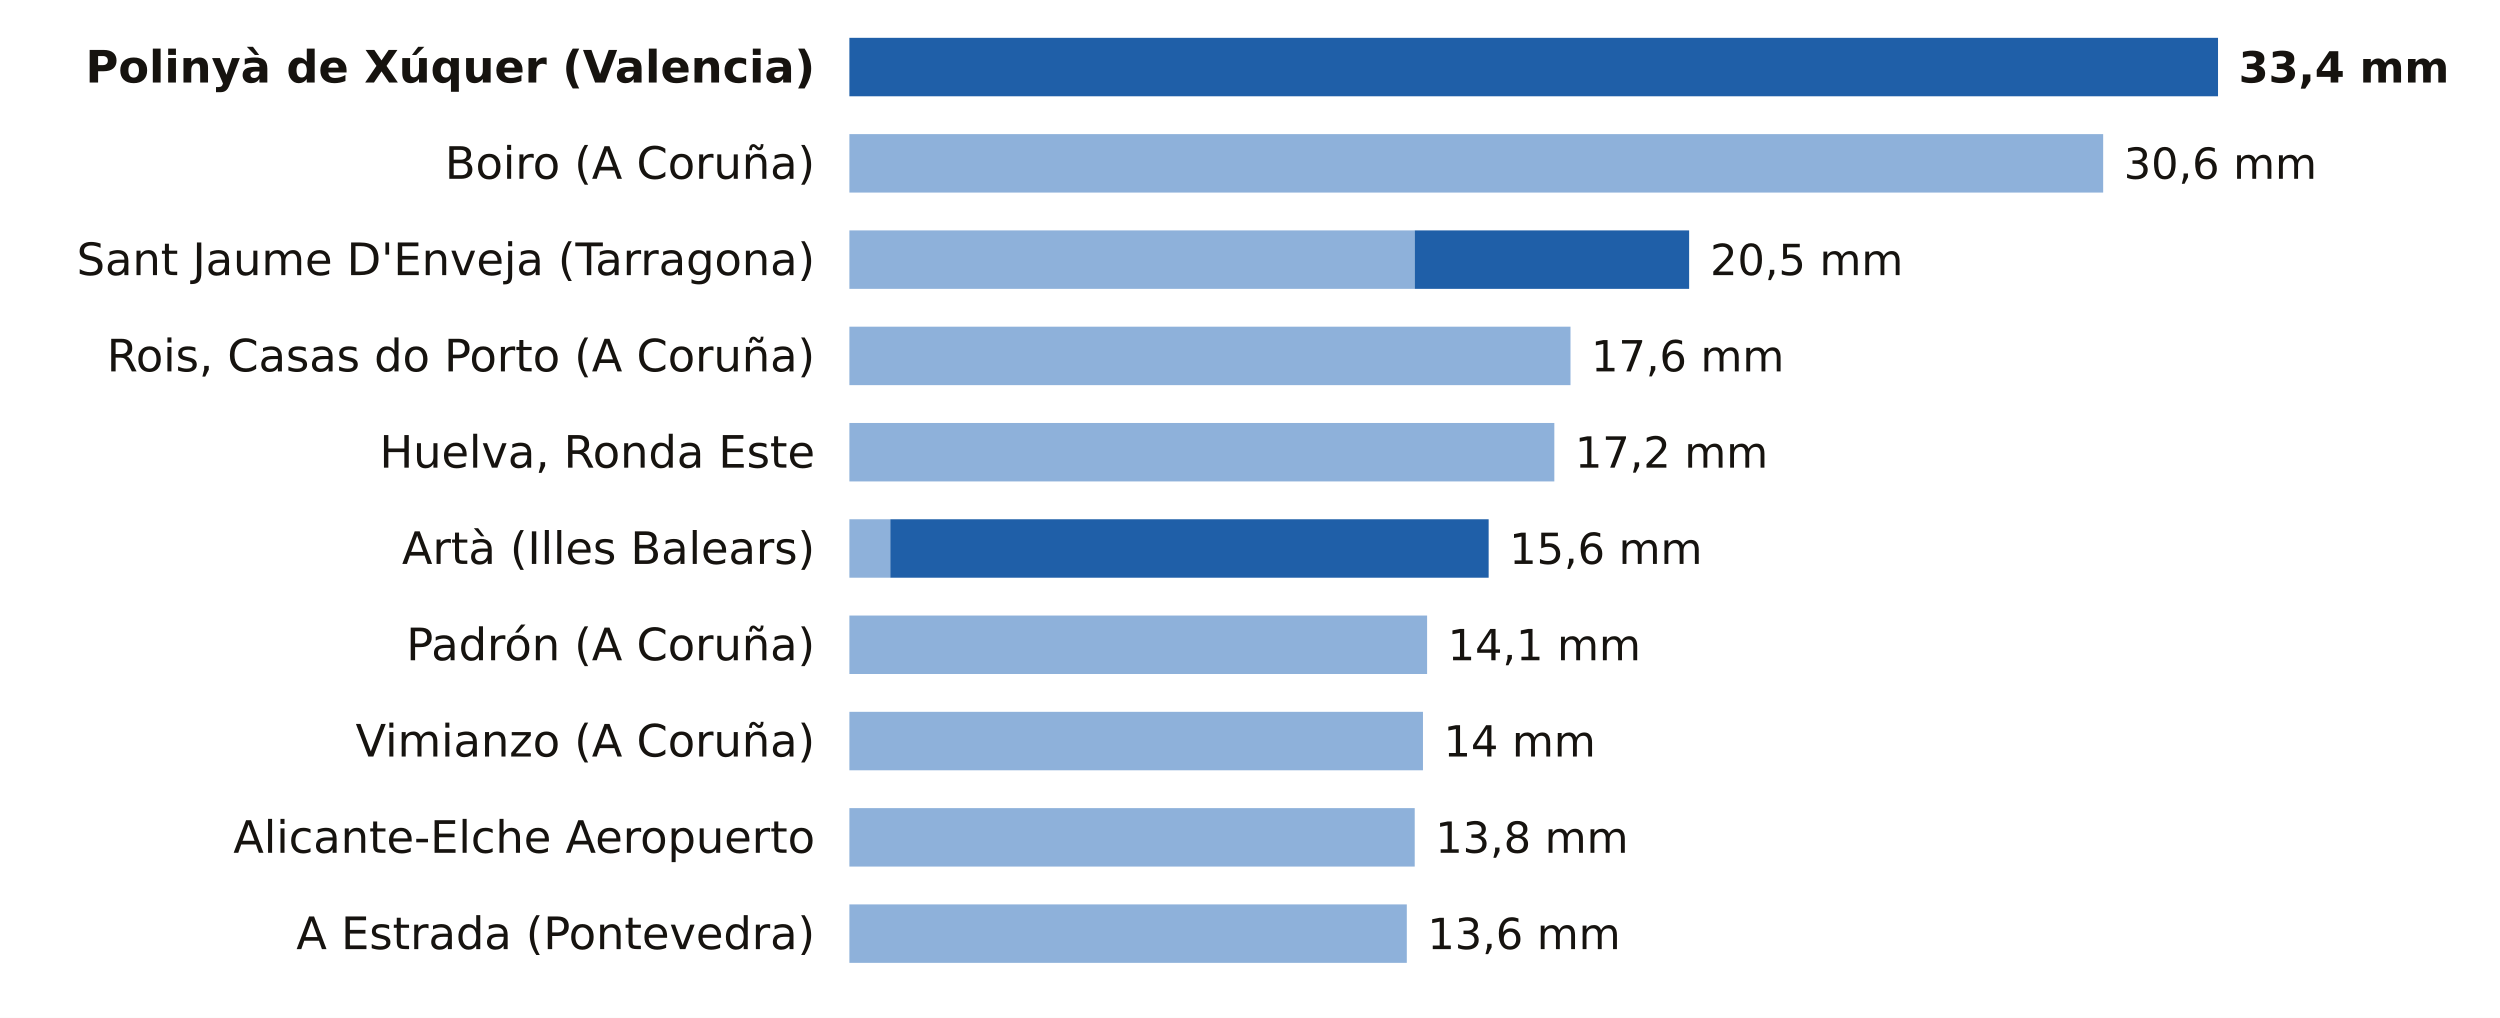
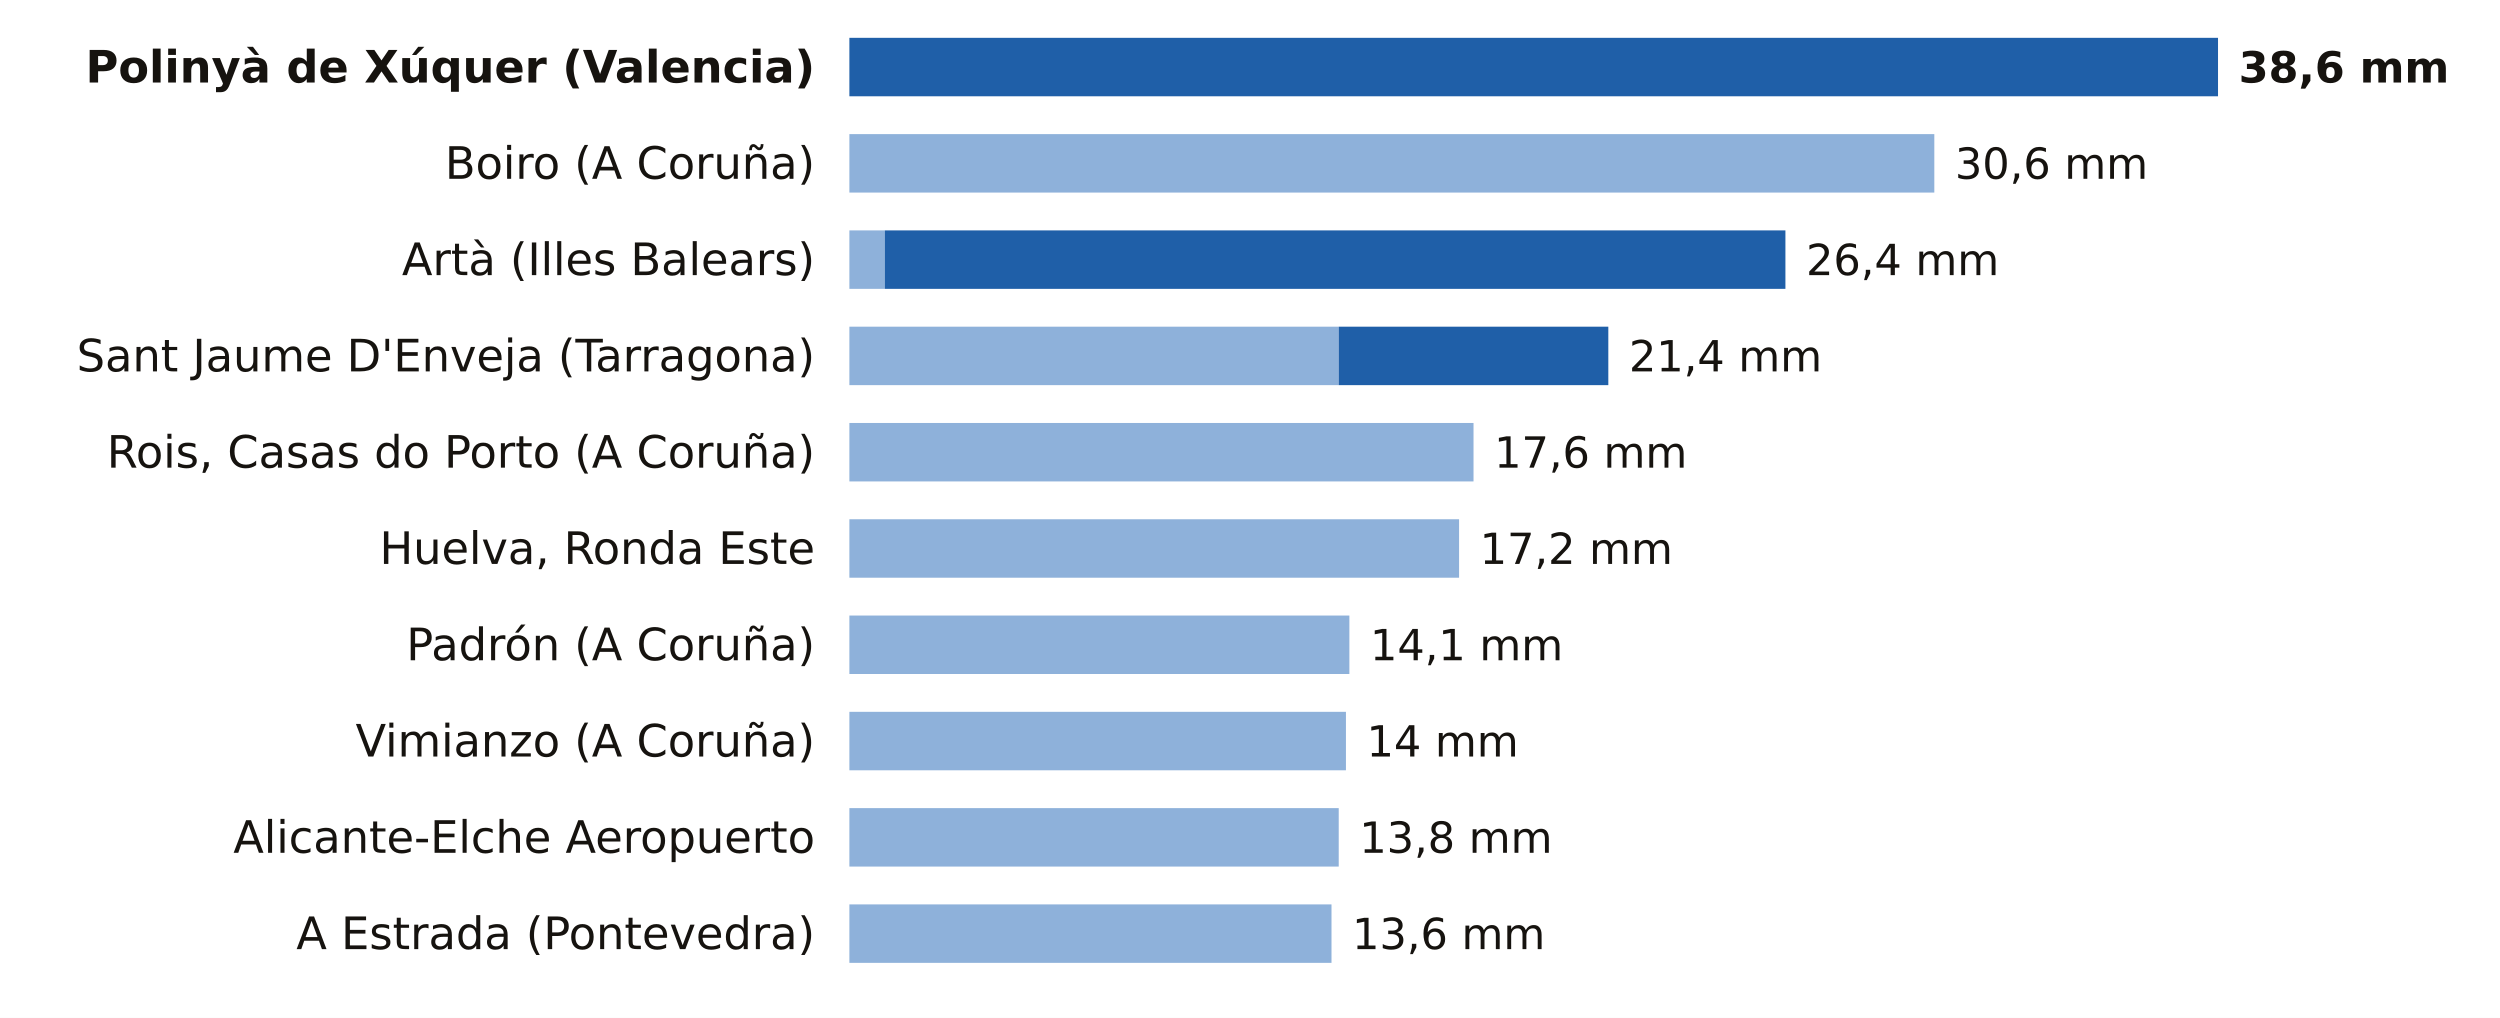
<svg xmlns="http://www.w3.org/2000/svg" viewBox="0 0 727 296" width="727" height="296" role="img" aria-label="La lluvia de los últimos 7 días, estación a estación">
  <rect width="727" height="296" fill="#FFFFFF" />
  <text x="237.0" y="24.0" font-size="13" fill="#16130F" text-anchor="end" font-weight="600" font-family="Public Sans, DejaVu Sans, Arial, sans-serif">Polinyà de Xúquer (Valencia)</text>
  <rect x="247.0" y="11" width="398.0" height="17" fill="#1F5FA8" />
-   <text x="651.0" y="24.0" font-size="12.5" fill="#16130F" text-anchor="start" font-weight="700" font-family="Public Sans, DejaVu Sans, Arial, sans-serif">33,4 mm</text>
+   <text x="651.0" y="24.0" font-size="12.5" fill="#16130F" text-anchor="start" font-weight="700" font-family="Public Sans, DejaVu Sans, Arial, sans-serif">38,6 mm</text>
  <text x="237.0" y="52.0" font-size="13" fill="#16130F" text-anchor="end" font-weight="400" font-family="Public Sans, DejaVu Sans, Arial, sans-serif">Boiro (A Coruña)</text>
-   <rect x="247" y="39" width="364.6" height="17" fill="#8EB1DA" />
-   <text x="617.6" y="52.0" font-size="12.5" fill="#16130F" text-anchor="start" font-weight="500" font-family="Public Sans, DejaVu Sans, Arial, sans-serif">30,6 mm</text>
-   <text x="237.0" y="80.0" font-size="13" fill="#16130F" text-anchor="end" font-weight="400" font-family="Public Sans, DejaVu Sans, Arial, sans-serif">Sant Jaume D'Enveja (Tarragona)</text>
-   <rect x="247" y="67" width="164.4" height="17" fill="#8EB1DA" />
-   <rect x="411.4" y="67" width="79.8" height="17" fill="#1F5FA8" />
-   <text x="497.3" y="80.0" font-size="12.5" fill="#16130F" text-anchor="start" font-weight="500" font-family="Public Sans, DejaVu Sans, Arial, sans-serif">20,5 mm</text>
-   <text x="237.0" y="108.0" font-size="13" fill="#16130F" text-anchor="end" font-weight="400" font-family="Public Sans, DejaVu Sans, Arial, sans-serif">Rois, Casas do Porto (A Coruña)</text>
-   <rect x="247" y="95" width="209.7" height="17" fill="#8EB1DA" />
-   <text x="462.7" y="108.0" font-size="12.5" fill="#16130F" text-anchor="start" font-weight="500" font-family="Public Sans, DejaVu Sans, Arial, sans-serif">17,6 mm</text>
-   <text x="237.0" y="136.0" font-size="13" fill="#16130F" text-anchor="end" font-weight="400" font-family="Public Sans, DejaVu Sans, Arial, sans-serif">Huelva, Ronda Este</text>
-   <rect x="247" y="123" width="205.0" height="17" fill="#8EB1DA" />
-   <text x="458.0" y="136.0" font-size="12.5" fill="#16130F" text-anchor="start" font-weight="500" font-family="Public Sans, DejaVu Sans, Arial, sans-serif">17,2 mm</text>
-   <text x="237.0" y="164.0" font-size="13" fill="#16130F" text-anchor="end" font-weight="400" font-family="Public Sans, DejaVu Sans, Arial, sans-serif">Artà (Illes Balears)</text>
-   <rect x="247" y="151" width="11.9" height="17" fill="#8EB1DA" />
-   <rect x="258.9" y="151" width="174.0" height="17" fill="#1F5FA8" />
-   <text x="438.9" y="164.0" font-size="12.5" fill="#16130F" text-anchor="start" font-weight="500" font-family="Public Sans, DejaVu Sans, Arial, sans-serif">15,6 mm</text>
+   <rect x="247" y="39" width="315.5" height="17" fill="#8EB1DA" />
+   <text x="568.5" y="52.0" font-size="12.5" fill="#16130F" text-anchor="start" font-weight="500" font-family="Public Sans, DejaVu Sans, Arial, sans-serif">30,6 mm</text>
+   <text x="237.0" y="80.0" font-size="13" fill="#16130F" text-anchor="end" font-weight="400" font-family="Public Sans, DejaVu Sans, Arial, sans-serif">Artà (Illes Balears)</text>
+   <rect x="247" y="67" width="10.3" height="17" fill="#8EB1DA" />
+   <rect x="257.3" y="67" width="261.9" height="17" fill="#1F5FA8" />
+   <text x="525.2" y="80.0" font-size="12.5" fill="#16130F" text-anchor="start" font-weight="500" font-family="Public Sans, DejaVu Sans, Arial, sans-serif">26,4 mm</text>
+   <text x="237.0" y="108.0" font-size="13" fill="#16130F" text-anchor="end" font-weight="400" font-family="Public Sans, DejaVu Sans, Arial, sans-serif">Sant Jaume D'Enveja (Tarragona)</text>
+   <rect x="247" y="95" width="142.3" height="17" fill="#8EB1DA" />
+   <rect x="389.3" y="95" width="78.4" height="17" fill="#1F5FA8" />
+   <text x="473.7" y="108.0" font-size="12.5" fill="#16130F" text-anchor="start" font-weight="500" font-family="Public Sans, DejaVu Sans, Arial, sans-serif">21,4 mm</text>
+   <text x="237.0" y="136.0" font-size="13" fill="#16130F" text-anchor="end" font-weight="400" font-family="Public Sans, DejaVu Sans, Arial, sans-serif">Rois, Casas do Porto (A Coruña)</text>
+   <rect x="247" y="123" width="181.5" height="17" fill="#8EB1DA" />
+   <text x="434.5" y="136.0" font-size="12.5" fill="#16130F" text-anchor="start" font-weight="500" font-family="Public Sans, DejaVu Sans, Arial, sans-serif">17,6 mm</text>
+   <text x="237.0" y="164.0" font-size="13" fill="#16130F" text-anchor="end" font-weight="400" font-family="Public Sans, DejaVu Sans, Arial, sans-serif">Huelva, Ronda Este</text>
+   <rect x="247" y="151" width="177.3" height="17" fill="#8EB1DA" />
+   <text x="430.3" y="164.0" font-size="12.5" fill="#16130F" text-anchor="start" font-weight="500" font-family="Public Sans, DejaVu Sans, Arial, sans-serif">17,2 mm</text>
  <text x="237.0" y="192.0" font-size="13" fill="#16130F" text-anchor="end" font-weight="400" font-family="Public Sans, DejaVu Sans, Arial, sans-serif">Padrón (A Coruña)</text>
-   <rect x="247" y="179" width="168.0" height="17" fill="#8EB1DA" />
-   <text x="421.0" y="192.0" font-size="12.5" fill="#16130F" text-anchor="start" font-weight="500" font-family="Public Sans, DejaVu Sans, Arial, sans-serif">14,1 mm</text>
+   <rect x="247" y="179" width="145.4" height="17" fill="#8EB1DA" />
+   <text x="398.4" y="192.0" font-size="12.5" fill="#16130F" text-anchor="start" font-weight="500" font-family="Public Sans, DejaVu Sans, Arial, sans-serif">14,1 mm</text>
  <text x="237.0" y="220.0" font-size="13" fill="#16130F" text-anchor="end" font-weight="400" font-family="Public Sans, DejaVu Sans, Arial, sans-serif">Vimianzo (A Coruña)</text>
-   <rect x="247" y="207" width="166.8" height="17" fill="#8EB1DA" />
-   <text x="419.8" y="220.0" font-size="12.5" fill="#16130F" text-anchor="start" font-weight="500" font-family="Public Sans, DejaVu Sans, Arial, sans-serif">14 mm</text>
+   <rect x="247" y="207" width="144.4" height="17" fill="#8EB1DA" />
+   <text x="397.4" y="220.0" font-size="12.5" fill="#16130F" text-anchor="start" font-weight="500" font-family="Public Sans, DejaVu Sans, Arial, sans-serif">14 mm</text>
  <text x="237.0" y="248.0" font-size="13" fill="#16130F" text-anchor="end" font-weight="400" font-family="Public Sans, DejaVu Sans, Arial, sans-serif">Alicante-Elche Aeropuerto</text>
-   <rect x="247" y="235" width="164.4" height="17" fill="#8EB1DA" />
-   <text x="417.4" y="248.0" font-size="12.5" fill="#16130F" text-anchor="start" font-weight="500" font-family="Public Sans, DejaVu Sans, Arial, sans-serif">13,8 mm</text>
+   <rect x="247" y="235" width="142.3" height="17" fill="#8EB1DA" />
+   <text x="395.3" y="248.0" font-size="12.5" fill="#16130F" text-anchor="start" font-weight="500" font-family="Public Sans, DejaVu Sans, Arial, sans-serif">13,8 mm</text>
  <text x="237.0" y="276.0" font-size="13" fill="#16130F" text-anchor="end" font-weight="400" font-family="Public Sans, DejaVu Sans, Arial, sans-serif">A Estrada (Pontevedra)</text>
-   <rect x="247" y="263" width="162.1" height="17" fill="#8EB1DA" />
-   <text x="415.1" y="276.0" font-size="12.5" fill="#16130F" text-anchor="start" font-weight="500" font-family="Public Sans, DejaVu Sans, Arial, sans-serif">13,6 mm</text>
+   <rect x="247" y="263" width="140.2" height="17" fill="#8EB1DA" />
+   <text x="393.2" y="276.0" font-size="12.5" fill="#16130F" text-anchor="start" font-weight="500" font-family="Public Sans, DejaVu Sans, Arial, sans-serif">13,6 mm</text>
</svg>
